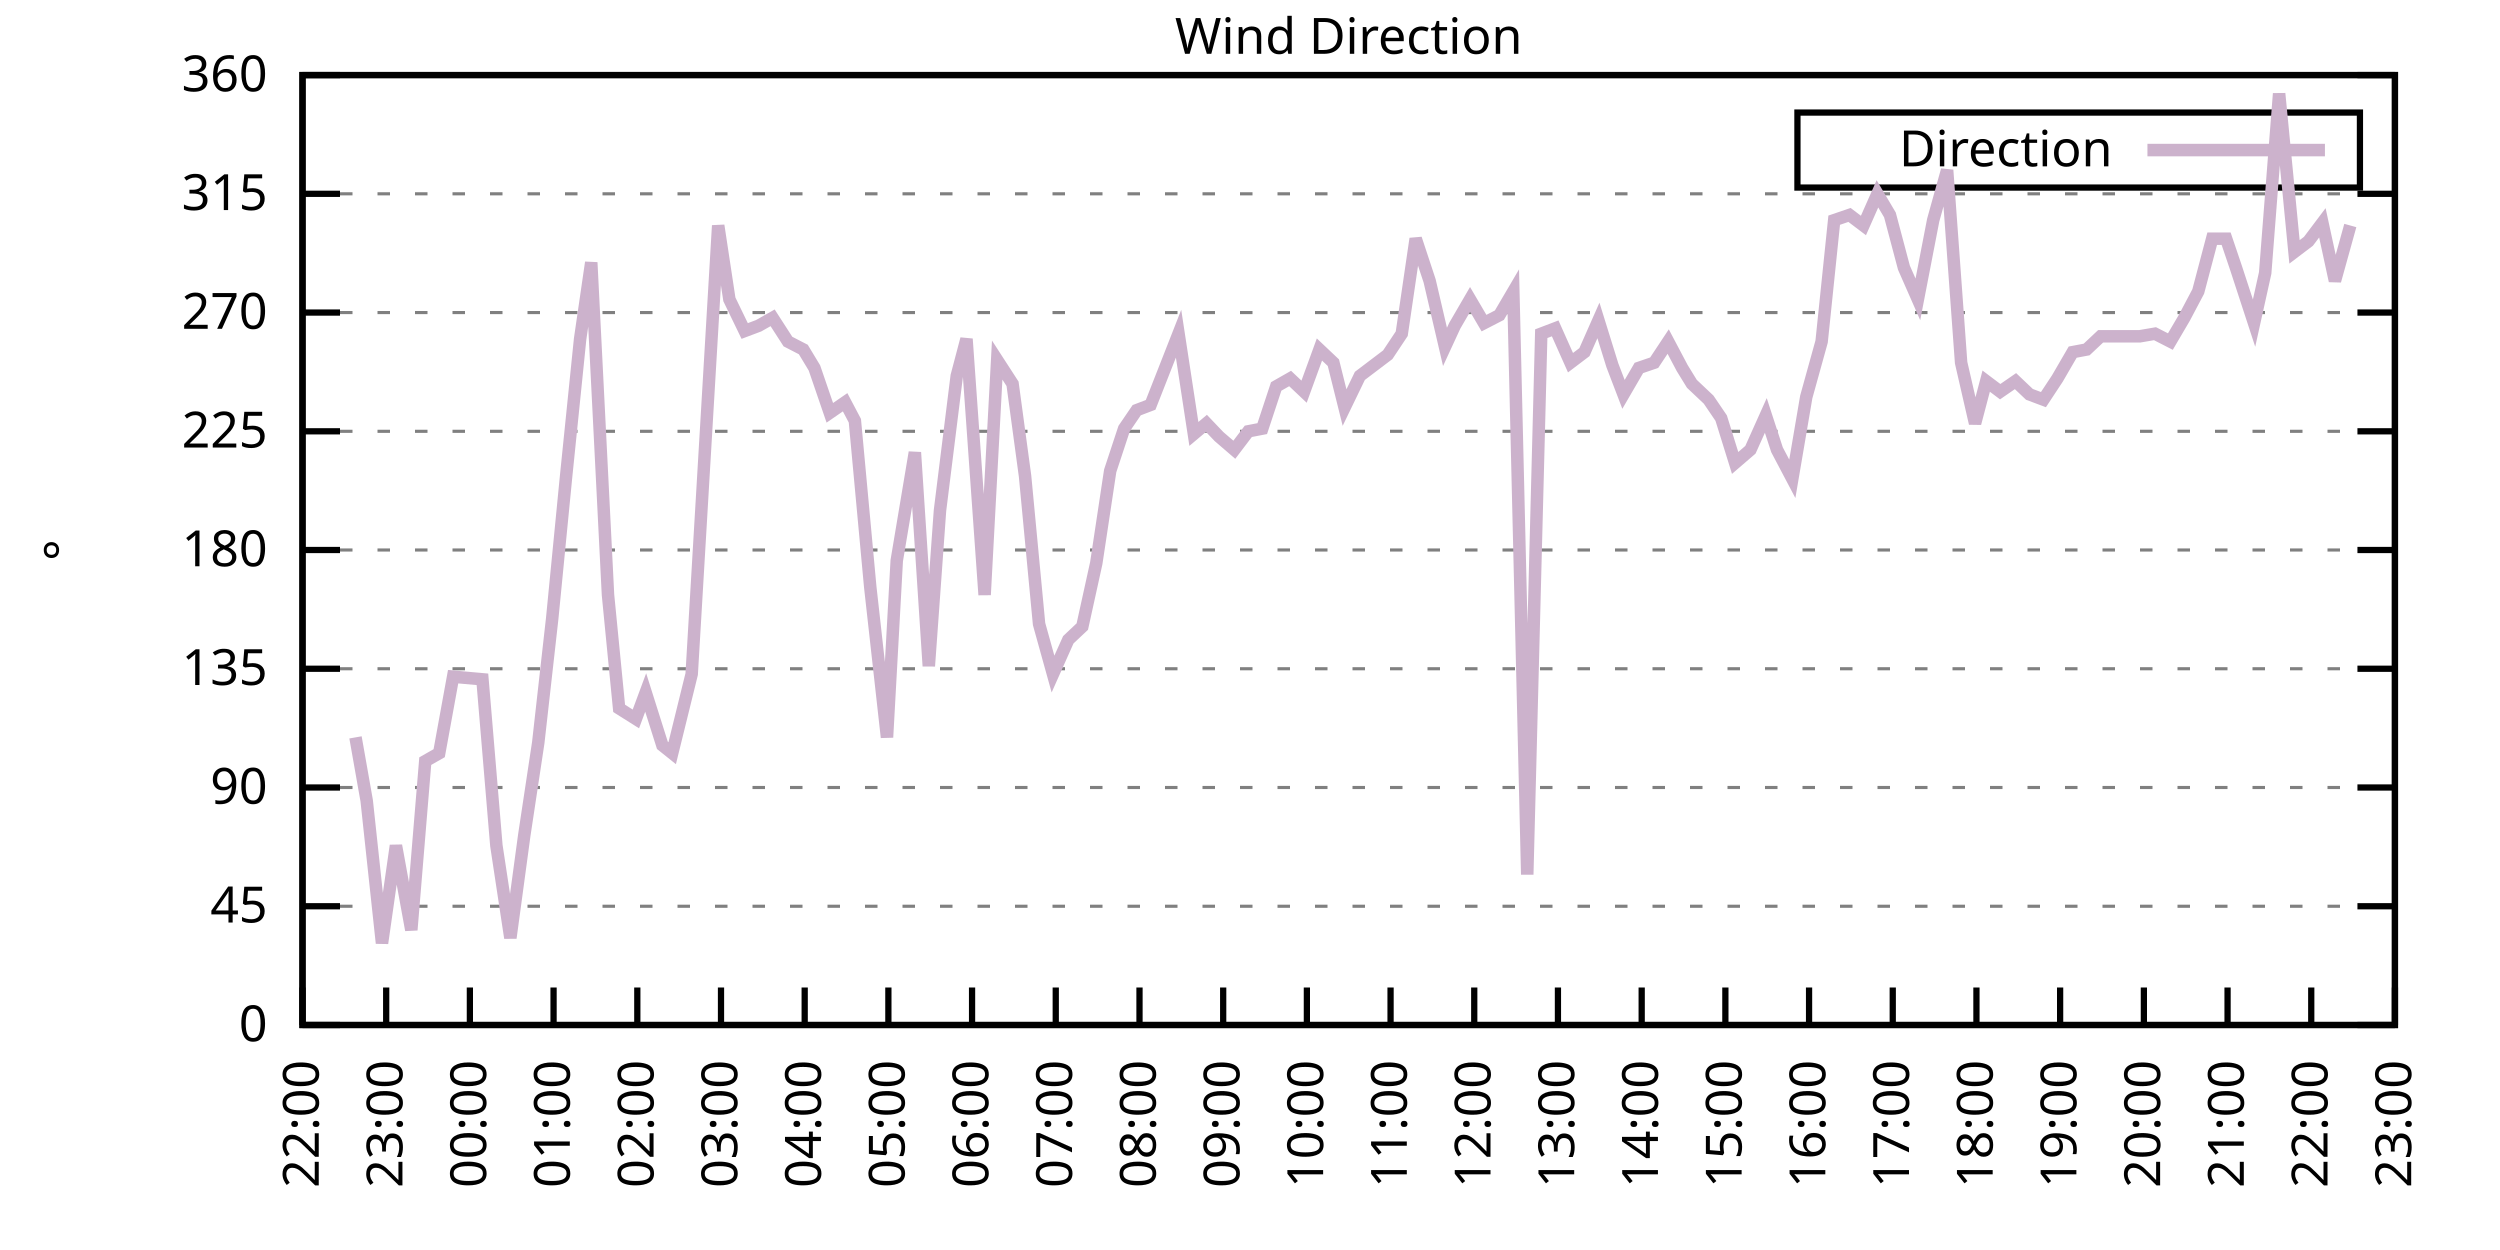
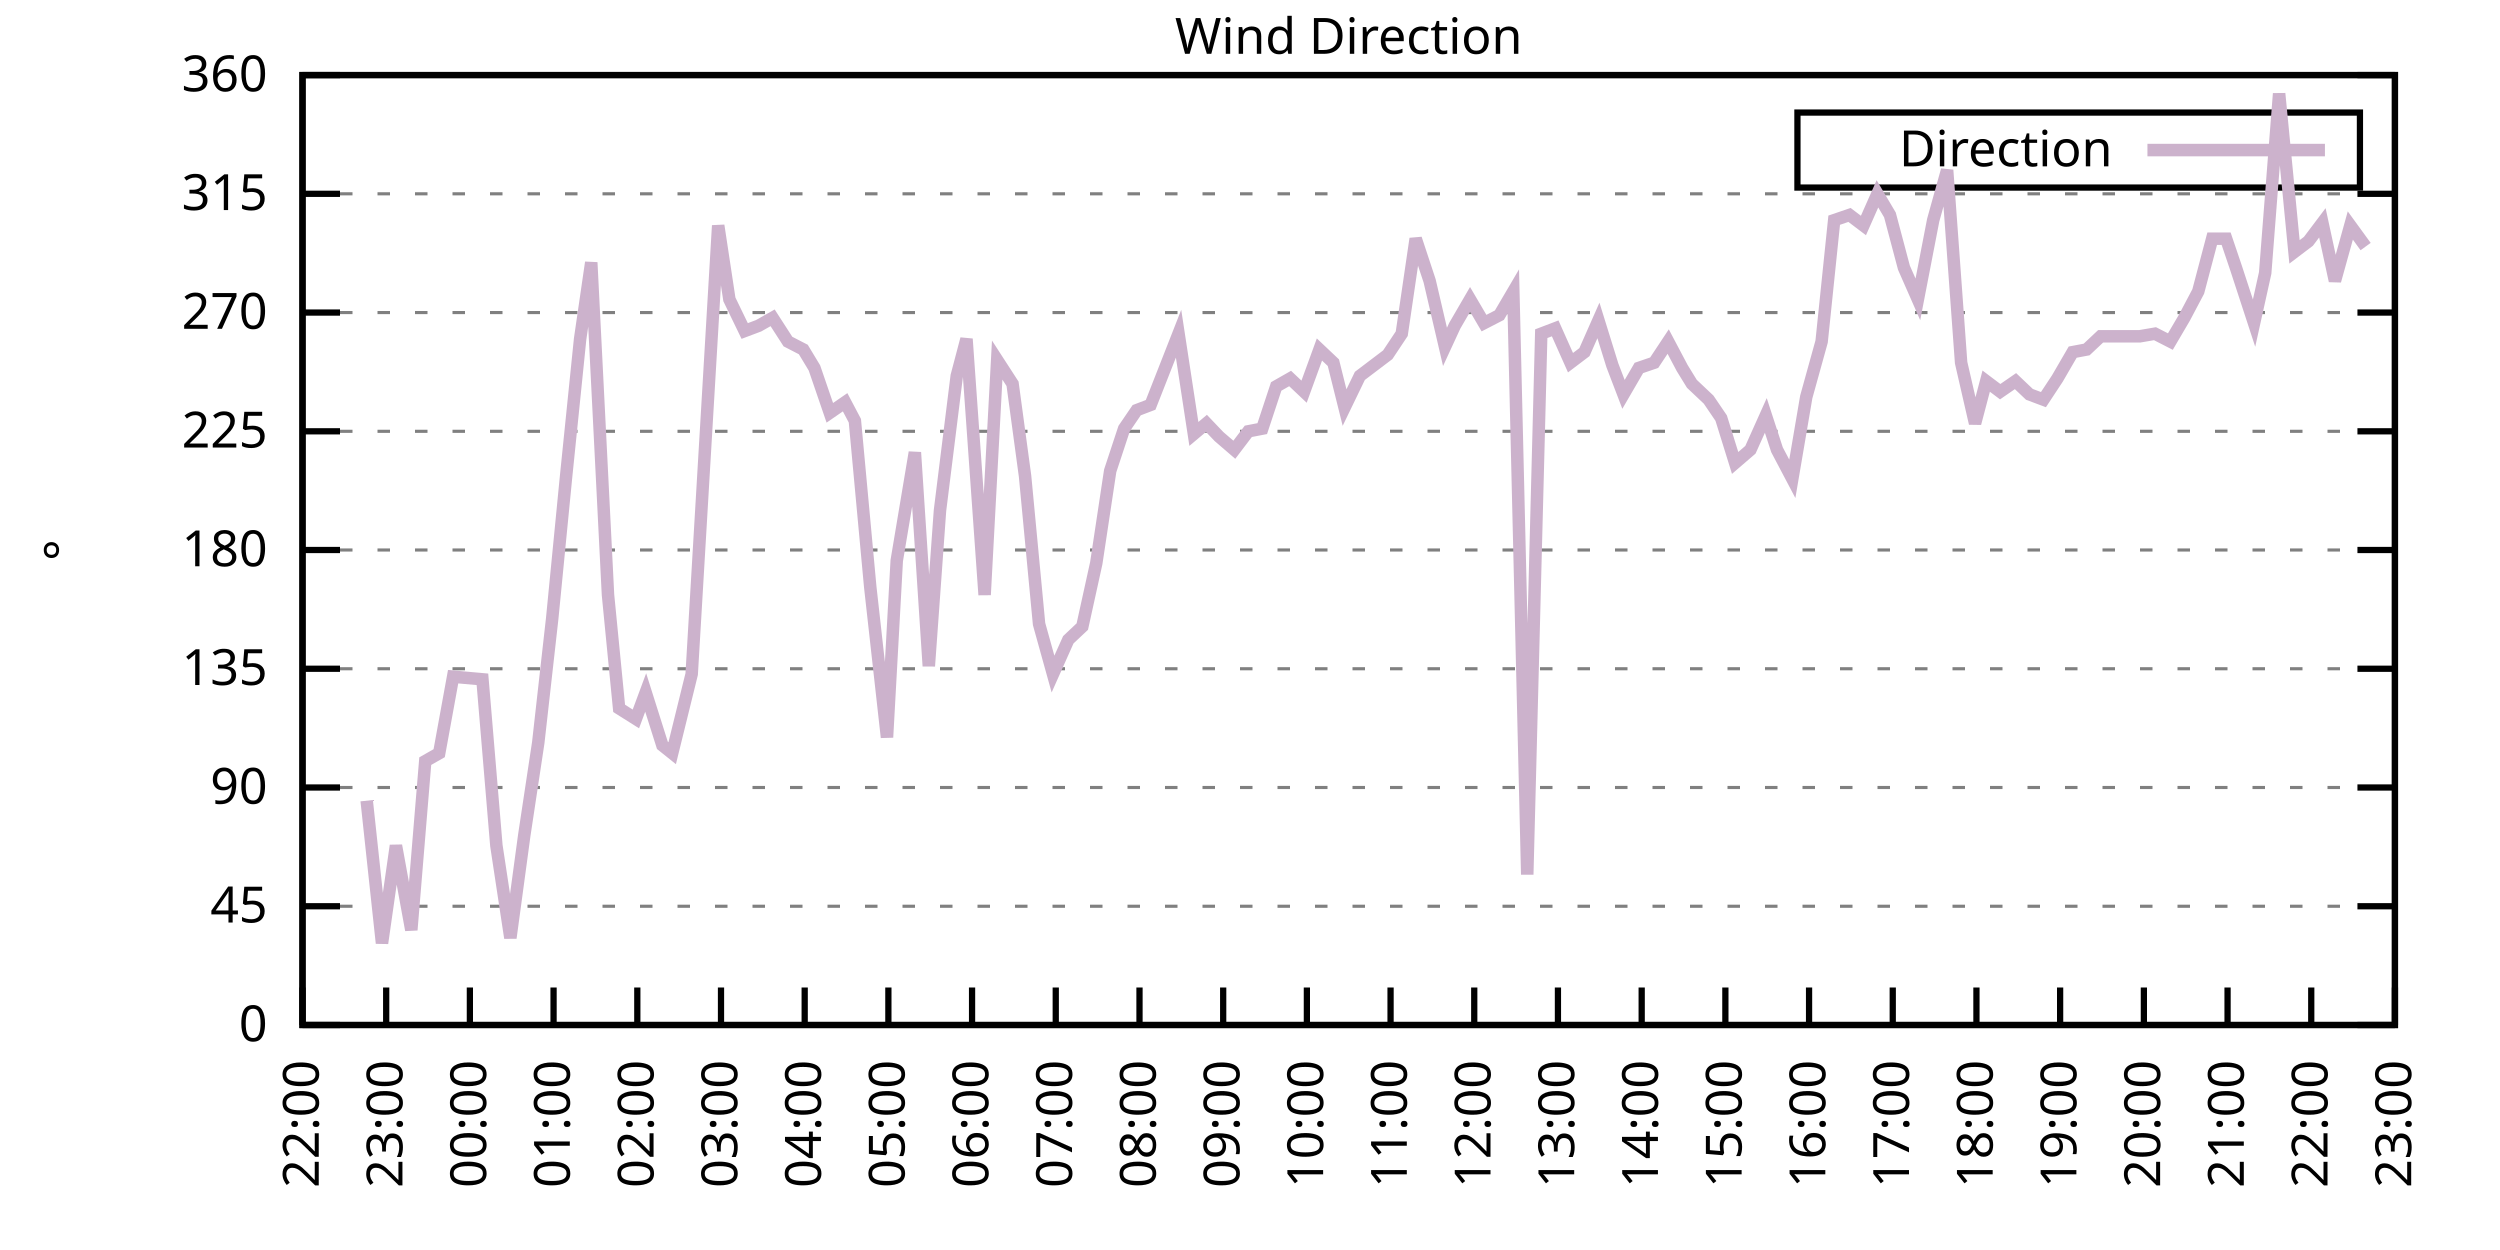
<svg xmlns="http://www.w3.org/2000/svg" xmlns:xlink="http://www.w3.org/1999/xlink" width="400" height="200" viewBox="0 0 400 200">
  <g id="gnuplot_canvas">
    <rect x="0" y="0" width="400" height="200" fill="none" />
    <defs>
      <circle id="gpDot" r="0.5" stroke-width="0.5" stroke="currentColor" />
      <path id="gpPt0" stroke-width="0.333" stroke="currentColor" d="M-1,0 h2 M0,-1 v2" />
      <path id="gpPt1" stroke-width="0.333" stroke="currentColor" d="M-1,-1 L1,1 M1,-1 L-1,1" />
      <path id="gpPt2" stroke-width="0.333" stroke="currentColor" d="M-1,0 L1,0 M0,-1 L0,1 M-1,-1 L1,1 M-1,1 L1,-1" />
      <rect id="gpPt3" stroke-width="0.333" stroke="currentColor" x="-1" y="-1" width="2" height="2" />
      <rect id="gpPt4" stroke-width="0.333" stroke="currentColor" fill="currentColor" x="-1" y="-1" width="2" height="2" />
      <circle id="gpPt5" stroke-width="0.333" stroke="currentColor" cx="0" cy="0" r="1" />
      <use xlink:href="#gpPt5" id="gpPt6" fill="currentColor" stroke="none" />
      <path id="gpPt7" stroke-width="0.333" stroke="currentColor" d="M0,-1.33 L-1.33,0.67 L1.33,0.67 z" />
      <use xlink:href="#gpPt7" id="gpPt8" fill="currentColor" stroke="none" />
      <use xlink:href="#gpPt7" id="gpPt9" stroke="currentColor" transform="rotate(180)" />
      <use xlink:href="#gpPt9" id="gpPt10" fill="currentColor" stroke="none" />
      <use xlink:href="#gpPt3" id="gpPt11" stroke="currentColor" transform="rotate(45)" />
      <use xlink:href="#gpPt11" id="gpPt12" fill="currentColor" stroke="none" />
      <path id="gpPt13" stroke-width="0.333" stroke="currentColor" d="M0,1.330 L1.265,0.411 L0.782,-1.067 L-0.782,-1.076 L-1.265,0.411 z" />
      <use xlink:href="#gpPt13" id="gpPt14" fill="currentColor" stroke="none" />
      <filter id="textbox" filterUnits="objectBoundingBox" x="0" y="0" height="1" width="1">
        <feFlood flood-color="white" flood-opacity="1" result="bgnd" />
        <feComposite in="SourceGraphic" in2="bgnd" operator="atop" />
      </filter>
      <filter id="greybox" filterUnits="objectBoundingBox" x="0" y="0" height="1" width="1">
        <feFlood flood-color="lightgrey" flood-opacity="1" result="grey" />
        <feComposite in="SourceGraphic" in2="grey" operator="atop" />
      </filter>
    </defs>
    <g fill="none" color="white" stroke="currentColor" stroke-width="1.00" stroke-linecap="butt" stroke-linejoin="miter">
</g>
    <g fill="none" color="black" stroke="currentColor" stroke-width="1.00" stroke-linecap="butt" stroke-linejoin="miter">
      <g stroke="none" shape-rendering="crispEdges">
        <polygon fill="rgb(255, 255, 255)" points="48.40,164.00 383.18,164.00 383.18,12.02 48.40,12.02 " />
      </g>
    </g>
    <g fill="none" color="black" stroke="currentColor" stroke-width="1.00" stroke-linecap="butt" stroke-linejoin="miter">
</g>
    <g fill="none" color="black" stroke="black" stroke-width="0.50" stroke-linecap="butt" stroke-linejoin="miter">
</g>
    <g fill="none" color="gray" stroke="currentColor" stroke-width="0.50" stroke-linecap="butt" stroke-linejoin="miter">
      <path stroke="gray" stroke-dasharray="2,4" class="gridline" d="M48.40,164.00 L383.19,164.00  " />
    </g>
    <g fill="none" color="gray" stroke="gray" stroke-width="1.00" stroke-linecap="butt" stroke-linejoin="miter">
</g>
    <g fill="none" color="black" stroke="currentColor" stroke-width="1.00" stroke-linecap="butt" stroke-linejoin="miter">
      <path stroke="black" d="M48.40,164.00 L54.40,164.00 M383.19,164.00 L377.19,164.00  " />
      <g transform="translate(42.80,166.60)" stroke="none" fill="black" font-family="Sans" font-size="8.00" text-anchor="end">
        <text>
          <tspan font-family="Sans"> 0</tspan>
        </text>
      </g>
    </g>
    <g fill="none" color="black" stroke="currentColor" stroke-width="1.00" stroke-linecap="butt" stroke-linejoin="miter">
</g>
    <g fill="none" color="black" stroke="black" stroke-width="0.50" stroke-linecap="butt" stroke-linejoin="miter">
</g>
    <g fill="none" color="gray" stroke="currentColor" stroke-width="0.50" stroke-linecap="butt" stroke-linejoin="miter">
      <path stroke="gray" stroke-dasharray="2,4" class="gridline" d="M48.40,145.00 L383.19,145.00  " />
    </g>
    <g fill="none" color="gray" stroke="gray" stroke-width="1.00" stroke-linecap="butt" stroke-linejoin="miter">
</g>
    <g fill="none" color="black" stroke="currentColor" stroke-width="1.00" stroke-linecap="butt" stroke-linejoin="miter">
      <path stroke="black" d="M48.40,145.00 L54.40,145.00 M383.19,145.00 L377.19,145.00  " />
      <g transform="translate(42.80,147.60)" stroke="none" fill="black" font-family="Sans" font-size="8.00" text-anchor="end">
        <text>
          <tspan font-family="Sans"> 45</tspan>
        </text>
      </g>
    </g>
    <g fill="none" color="black" stroke="currentColor" stroke-width="1.00" stroke-linecap="butt" stroke-linejoin="miter">
</g>
    <g fill="none" color="black" stroke="black" stroke-width="0.50" stroke-linecap="butt" stroke-linejoin="miter">
</g>
    <g fill="none" color="gray" stroke="currentColor" stroke-width="0.50" stroke-linecap="butt" stroke-linejoin="miter">
      <path stroke="gray" stroke-dasharray="2,4" class="gridline" d="M48.40,126.00 L383.19,126.00  " />
    </g>
    <g fill="none" color="gray" stroke="gray" stroke-width="1.00" stroke-linecap="butt" stroke-linejoin="miter">
</g>
    <g fill="none" color="black" stroke="currentColor" stroke-width="1.00" stroke-linecap="butt" stroke-linejoin="miter">
      <path stroke="black" d="M48.40,126.00 L54.40,126.00 M383.19,126.00 L377.19,126.00  " />
      <g transform="translate(42.80,128.60)" stroke="none" fill="black" font-family="Sans" font-size="8.00" text-anchor="end">
        <text>
          <tspan font-family="Sans"> 90</tspan>
        </text>
      </g>
    </g>
    <g fill="none" color="black" stroke="currentColor" stroke-width="1.00" stroke-linecap="butt" stroke-linejoin="miter">
</g>
    <g fill="none" color="black" stroke="black" stroke-width="0.50" stroke-linecap="butt" stroke-linejoin="miter">
</g>
    <g fill="none" color="gray" stroke="currentColor" stroke-width="0.50" stroke-linecap="butt" stroke-linejoin="miter">
      <path stroke="gray" stroke-dasharray="2,4" class="gridline" d="M48.40,107.00 L383.19,107.00  " />
    </g>
    <g fill="none" color="gray" stroke="gray" stroke-width="1.00" stroke-linecap="butt" stroke-linejoin="miter">
</g>
    <g fill="none" color="black" stroke="currentColor" stroke-width="1.00" stroke-linecap="butt" stroke-linejoin="miter">
      <path stroke="black" d="M48.40,107.00 L54.40,107.00 M383.19,107.00 L377.19,107.00  " />
      <g transform="translate(42.80,109.60)" stroke="none" fill="black" font-family="Sans" font-size="8.00" text-anchor="end">
        <text>
          <tspan font-family="Sans"> 135</tspan>
        </text>
      </g>
    </g>
    <g fill="none" color="black" stroke="currentColor" stroke-width="1.00" stroke-linecap="butt" stroke-linejoin="miter">
</g>
    <g fill="none" color="black" stroke="black" stroke-width="0.50" stroke-linecap="butt" stroke-linejoin="miter">
</g>
    <g fill="none" color="gray" stroke="currentColor" stroke-width="0.50" stroke-linecap="butt" stroke-linejoin="miter">
      <path stroke="gray" stroke-dasharray="2,4" class="gridline" d="M48.40,88.00 L383.19,88.00  " />
    </g>
    <g fill="none" color="gray" stroke="gray" stroke-width="1.00" stroke-linecap="butt" stroke-linejoin="miter">
</g>
    <g fill="none" color="black" stroke="currentColor" stroke-width="1.00" stroke-linecap="butt" stroke-linejoin="miter">
      <path stroke="black" d="M48.40,88.00 L54.40,88.00 M383.19,88.00 L377.19,88.00  " />
      <g transform="translate(42.80,90.60)" stroke="none" fill="black" font-family="Sans" font-size="8.00" text-anchor="end">
        <text>
          <tspan font-family="Sans"> 180</tspan>
        </text>
      </g>
    </g>
    <g fill="none" color="black" stroke="currentColor" stroke-width="1.00" stroke-linecap="butt" stroke-linejoin="miter">
</g>
    <g fill="none" color="black" stroke="black" stroke-width="0.50" stroke-linecap="butt" stroke-linejoin="miter">
</g>
    <g fill="none" color="gray" stroke="currentColor" stroke-width="0.50" stroke-linecap="butt" stroke-linejoin="miter">
      <path stroke="gray" stroke-dasharray="2,4" class="gridline" d="M48.40,69.01 L383.19,69.01  " />
    </g>
    <g fill="none" color="gray" stroke="gray" stroke-width="1.00" stroke-linecap="butt" stroke-linejoin="miter">
</g>
    <g fill="none" color="black" stroke="currentColor" stroke-width="1.00" stroke-linecap="butt" stroke-linejoin="miter">
      <path stroke="black" d="M48.40,69.01 L54.40,69.01 M383.19,69.01 L377.19,69.01  " />
      <g transform="translate(42.80,71.61)" stroke="none" fill="black" font-family="Sans" font-size="8.00" text-anchor="end">
        <text>
          <tspan font-family="Sans"> 225</tspan>
        </text>
      </g>
    </g>
    <g fill="none" color="black" stroke="currentColor" stroke-width="1.00" stroke-linecap="butt" stroke-linejoin="miter">
</g>
    <g fill="none" color="black" stroke="black" stroke-width="0.50" stroke-linecap="butt" stroke-linejoin="miter">
</g>
    <g fill="none" color="gray" stroke="currentColor" stroke-width="0.50" stroke-linecap="butt" stroke-linejoin="miter">
      <path stroke="gray" stroke-dasharray="2,4" class="gridline" d="M48.40,50.01 L383.19,50.01  " />
    </g>
    <g fill="none" color="gray" stroke="gray" stroke-width="1.00" stroke-linecap="butt" stroke-linejoin="miter">
</g>
    <g fill="none" color="black" stroke="currentColor" stroke-width="1.00" stroke-linecap="butt" stroke-linejoin="miter">
      <path stroke="black" d="M48.40,50.01 L54.40,50.01 M383.19,50.01 L377.19,50.01  " />
      <g transform="translate(42.80,52.61)" stroke="none" fill="black" font-family="Sans" font-size="8.00" text-anchor="end">
        <text>
          <tspan font-family="Sans"> 270</tspan>
        </text>
      </g>
    </g>
    <g fill="none" color="black" stroke="currentColor" stroke-width="1.00" stroke-linecap="butt" stroke-linejoin="miter">
</g>
    <g fill="none" color="black" stroke="black" stroke-width="0.50" stroke-linecap="butt" stroke-linejoin="miter">
</g>
    <g fill="none" color="gray" stroke="currentColor" stroke-width="0.50" stroke-linecap="butt" stroke-linejoin="miter">
      <path stroke="gray" stroke-dasharray="2,4" class="gridline" d="M48.40,31.01 L383.19,31.01  " />
    </g>
    <g fill="none" color="gray" stroke="gray" stroke-width="1.00" stroke-linecap="butt" stroke-linejoin="miter">
</g>
    <g fill="none" color="black" stroke="currentColor" stroke-width="1.00" stroke-linecap="butt" stroke-linejoin="miter">
      <path stroke="black" d="M48.40,31.01 L54.40,31.01 M383.19,31.01 L377.19,31.01  " />
      <g transform="translate(42.80,33.61)" stroke="none" fill="black" font-family="Sans" font-size="8.00" text-anchor="end">
        <text>
          <tspan font-family="Sans"> 315</tspan>
        </text>
      </g>
    </g>
    <g fill="none" color="black" stroke="currentColor" stroke-width="1.00" stroke-linecap="butt" stroke-linejoin="miter">
</g>
    <g fill="none" color="black" stroke="black" stroke-width="0.50" stroke-linecap="butt" stroke-linejoin="miter">
</g>
    <g fill="none" color="gray" stroke="currentColor" stroke-width="0.50" stroke-linecap="butt" stroke-linejoin="miter">
      <path stroke="gray" stroke-dasharray="2,4" class="gridline" d="M48.40,12.01 L383.19,12.01  " />
    </g>
    <g fill="none" color="gray" stroke="gray" stroke-width="1.00" stroke-linecap="butt" stroke-linejoin="miter">
</g>
    <g fill="none" color="black" stroke="currentColor" stroke-width="1.00" stroke-linecap="butt" stroke-linejoin="miter">
      <path stroke="black" d="M48.40,12.01 L54.40,12.01 M383.19,12.01 L377.19,12.01  " />
      <g transform="translate(42.80,14.61)" stroke="none" fill="black" font-family="Sans" font-size="8.00" text-anchor="end">
        <text>
          <tspan font-family="Sans"> 360</tspan>
        </text>
      </g>
    </g>
    <g fill="none" color="black" stroke="currentColor" stroke-width="1.00" stroke-linecap="butt" stroke-linejoin="miter">
      <path stroke="black" d="M48.40,164.00 L48.40,158.00  " />
      <g transform="translate(51.00,169.60) rotate(270.00)" stroke="none" fill="black" font-family="Sans" font-size="8.00" text-anchor="end">
        <text>
          <tspan font-family="Sans">22:00</tspan>
        </text>
      </g>
    </g>
    <g fill="none" color="black" stroke="currentColor" stroke-width="1.00" stroke-linecap="butt" stroke-linejoin="miter">
      <path stroke="black" d="M61.79,164.00 L61.79,158.00  " />
      <g transform="translate(64.39,169.60) rotate(270.00)" stroke="none" fill="black" font-family="Sans" font-size="8.00" text-anchor="end">
        <text>
          <tspan font-family="Sans">23:00</tspan>
        </text>
      </g>
    </g>
    <g fill="none" color="black" stroke="currentColor" stroke-width="1.00" stroke-linecap="butt" stroke-linejoin="miter">
      <path stroke="black" d="M75.18,164.00 L75.18,158.00  " />
      <g transform="translate(77.78,169.60) rotate(270.00)" stroke="none" fill="black" font-family="Sans" font-size="8.00" text-anchor="end">
        <text>
          <tspan font-family="Sans">00:00</tspan>
        </text>
      </g>
    </g>
    <g fill="none" color="black" stroke="currentColor" stroke-width="1.00" stroke-linecap="butt" stroke-linejoin="miter">
      <path stroke="black" d="M88.57,164.00 L88.57,158.00  " />
      <g transform="translate(91.17,169.60) rotate(270.00)" stroke="none" fill="black" font-family="Sans" font-size="8.00" text-anchor="end">
        <text>
          <tspan font-family="Sans">01:00</tspan>
        </text>
      </g>
    </g>
    <g fill="none" color="black" stroke="currentColor" stroke-width="1.00" stroke-linecap="butt" stroke-linejoin="miter">
      <path stroke="black" d="M101.97,164.00 L101.97,158.00  " />
      <g transform="translate(104.57,169.60) rotate(270.00)" stroke="none" fill="black" font-family="Sans" font-size="8.00" text-anchor="end">
        <text>
          <tspan font-family="Sans">02:00</tspan>
        </text>
      </g>
    </g>
    <g fill="none" color="black" stroke="currentColor" stroke-width="1.00" stroke-linecap="butt" stroke-linejoin="miter">
      <path stroke="black" d="M115.36,164.00 L115.36,158.00  " />
      <g transform="translate(117.96,169.60) rotate(270.00)" stroke="none" fill="black" font-family="Sans" font-size="8.00" text-anchor="end">
        <text>
          <tspan font-family="Sans">03:00</tspan>
        </text>
      </g>
    </g>
    <g fill="none" color="black" stroke="currentColor" stroke-width="1.00" stroke-linecap="butt" stroke-linejoin="miter">
      <path stroke="black" d="M128.75,164.00 L128.75,158.00  " />
      <g transform="translate(131.35,169.60) rotate(270.00)" stroke="none" fill="black" font-family="Sans" font-size="8.00" text-anchor="end">
        <text>
          <tspan font-family="Sans">04:00</tspan>
        </text>
      </g>
    </g>
    <g fill="none" color="black" stroke="currentColor" stroke-width="1.00" stroke-linecap="butt" stroke-linejoin="miter">
      <path stroke="black" d="M142.14,164.00 L142.14,158.00  " />
      <g transform="translate(144.74,169.60) rotate(270.00)" stroke="none" fill="black" font-family="Sans" font-size="8.00" text-anchor="end">
        <text>
          <tspan font-family="Sans">05:00</tspan>
        </text>
      </g>
    </g>
    <g fill="none" color="black" stroke="currentColor" stroke-width="1.00" stroke-linecap="butt" stroke-linejoin="miter">
      <path stroke="black" d="M155.53,164.00 L155.53,158.00  " />
      <g transform="translate(158.13,169.60) rotate(270.00)" stroke="none" fill="black" font-family="Sans" font-size="8.00" text-anchor="end">
        <text>
          <tspan font-family="Sans">06:00</tspan>
        </text>
      </g>
    </g>
    <g fill="none" color="black" stroke="currentColor" stroke-width="1.00" stroke-linecap="butt" stroke-linejoin="miter">
      <path stroke="black" d="M168.92,164.00 L168.92,158.00  " />
      <g transform="translate(171.52,169.60) rotate(270.00)" stroke="none" fill="black" font-family="Sans" font-size="8.00" text-anchor="end">
        <text>
          <tspan font-family="Sans">07:00</tspan>
        </text>
      </g>
    </g>
    <g fill="none" color="black" stroke="currentColor" stroke-width="1.00" stroke-linecap="butt" stroke-linejoin="miter">
      <path stroke="black" d="M182.32,164.00 L182.32,158.00  " />
      <g transform="translate(184.92,169.60) rotate(270.00)" stroke="none" fill="black" font-family="Sans" font-size="8.00" text-anchor="end">
        <text>
          <tspan font-family="Sans">08:00</tspan>
        </text>
      </g>
    </g>
    <g fill="none" color="black" stroke="currentColor" stroke-width="1.00" stroke-linecap="butt" stroke-linejoin="miter">
      <path stroke="black" d="M195.71,164.00 L195.71,158.00  " />
      <g transform="translate(198.31,169.60) rotate(270.00)" stroke="none" fill="black" font-family="Sans" font-size="8.00" text-anchor="end">
        <text>
          <tspan font-family="Sans">09:00</tspan>
        </text>
      </g>
    </g>
    <g fill="none" color="black" stroke="currentColor" stroke-width="1.00" stroke-linecap="butt" stroke-linejoin="miter">
      <path stroke="black" d="M209.10,164.00 L209.10,158.00  " />
      <g transform="translate(211.70,169.60) rotate(270.00)" stroke="none" fill="black" font-family="Sans" font-size="8.00" text-anchor="end">
        <text>
          <tspan font-family="Sans">10:00</tspan>
        </text>
      </g>
    </g>
    <g fill="none" color="black" stroke="currentColor" stroke-width="1.00" stroke-linecap="butt" stroke-linejoin="miter">
      <path stroke="black" d="M222.49,164.00 L222.49,158.00  " />
      <g transform="translate(225.09,169.60) rotate(270.00)" stroke="none" fill="black" font-family="Sans" font-size="8.00" text-anchor="end">
        <text>
          <tspan font-family="Sans">11:00</tspan>
        </text>
      </g>
    </g>
    <g fill="none" color="black" stroke="currentColor" stroke-width="1.00" stroke-linecap="butt" stroke-linejoin="miter">
      <path stroke="black" d="M235.88,164.00 L235.88,158.00  " />
      <g transform="translate(238.48,169.60) rotate(270.00)" stroke="none" fill="black" font-family="Sans" font-size="8.00" text-anchor="end">
        <text>
          <tspan font-family="Sans">12:00</tspan>
        </text>
      </g>
    </g>
    <g fill="none" color="black" stroke="currentColor" stroke-width="1.00" stroke-linecap="butt" stroke-linejoin="miter">
      <path stroke="black" d="M249.27,164.00 L249.27,158.00  " />
      <g transform="translate(251.87,169.60) rotate(270.00)" stroke="none" fill="black" font-family="Sans" font-size="8.00" text-anchor="end">
        <text>
          <tspan font-family="Sans">13:00</tspan>
        </text>
      </g>
    </g>
    <g fill="none" color="black" stroke="currentColor" stroke-width="1.00" stroke-linecap="butt" stroke-linejoin="miter">
      <path stroke="black" d="M262.67,164.00 L262.67,158.00  " />
      <g transform="translate(265.27,169.60) rotate(270.00)" stroke="none" fill="black" font-family="Sans" font-size="8.00" text-anchor="end">
        <text>
          <tspan font-family="Sans">14:00</tspan>
        </text>
      </g>
    </g>
    <g fill="none" color="black" stroke="currentColor" stroke-width="1.00" stroke-linecap="butt" stroke-linejoin="miter">
      <path stroke="black" d="M276.06,164.00 L276.06,158.00  " />
      <g transform="translate(278.66,169.60) rotate(270.00)" stroke="none" fill="black" font-family="Sans" font-size="8.00" text-anchor="end">
        <text>
          <tspan font-family="Sans">15:00</tspan>
        </text>
      </g>
    </g>
    <g fill="none" color="black" stroke="currentColor" stroke-width="1.00" stroke-linecap="butt" stroke-linejoin="miter">
      <path stroke="black" d="M289.45,164.00 L289.45,158.00  " />
      <g transform="translate(292.05,169.60) rotate(270.00)" stroke="none" fill="black" font-family="Sans" font-size="8.00" text-anchor="end">
        <text>
          <tspan font-family="Sans">16:00</tspan>
        </text>
      </g>
    </g>
    <g fill="none" color="black" stroke="currentColor" stroke-width="1.00" stroke-linecap="butt" stroke-linejoin="miter">
      <path stroke="black" d="M302.84,164.00 L302.84,158.00  " />
      <g transform="translate(305.44,169.60) rotate(270.00)" stroke="none" fill="black" font-family="Sans" font-size="8.00" text-anchor="end">
        <text>
          <tspan font-family="Sans">17:00</tspan>
        </text>
      </g>
    </g>
    <g fill="none" color="black" stroke="currentColor" stroke-width="1.00" stroke-linecap="butt" stroke-linejoin="miter">
      <path stroke="black" d="M316.23,164.00 L316.23,158.00  " />
      <g transform="translate(318.83,169.60) rotate(270.00)" stroke="none" fill="black" font-family="Sans" font-size="8.00" text-anchor="end">
        <text>
          <tspan font-family="Sans">18:00</tspan>
        </text>
      </g>
    </g>
    <g fill="none" color="black" stroke="currentColor" stroke-width="1.00" stroke-linecap="butt" stroke-linejoin="miter">
      <path stroke="black" d="M329.62,164.00 L329.62,158.00  " />
      <g transform="translate(332.22,169.60) rotate(270.00)" stroke="none" fill="black" font-family="Sans" font-size="8.00" text-anchor="end">
        <text>
          <tspan font-family="Sans">19:00</tspan>
        </text>
      </g>
    </g>
    <g fill="none" color="black" stroke="currentColor" stroke-width="1.00" stroke-linecap="butt" stroke-linejoin="miter">
      <path stroke="black" d="M343.02,164.00 L343.02,158.00  " />
      <g transform="translate(345.62,169.60) rotate(270.00)" stroke="none" fill="black" font-family="Sans" font-size="8.00" text-anchor="end">
        <text>
          <tspan font-family="Sans">20:00</tspan>
        </text>
      </g>
    </g>
    <g fill="none" color="black" stroke="currentColor" stroke-width="1.00" stroke-linecap="butt" stroke-linejoin="miter">
      <path stroke="black" d="M356.41,164.00 L356.41,158.00  " />
      <g transform="translate(359.01,169.60) rotate(270.00)" stroke="none" fill="black" font-family="Sans" font-size="8.00" text-anchor="end">
        <text>
          <tspan font-family="Sans">21:00</tspan>
        </text>
      </g>
    </g>
    <g fill="none" color="black" stroke="currentColor" stroke-width="1.00" stroke-linecap="butt" stroke-linejoin="miter">
      <path stroke="black" d="M369.80,164.00 L369.80,158.00  " />
      <g transform="translate(372.40,169.60) rotate(270.00)" stroke="none" fill="black" font-family="Sans" font-size="8.00" text-anchor="end">
        <text>
          <tspan font-family="Sans">22:00</tspan>
        </text>
      </g>
    </g>
    <g fill="none" color="black" stroke="currentColor" stroke-width="1.00" stroke-linecap="butt" stroke-linejoin="miter">
      <path stroke="black" d="M383.19,164.00 L383.19,158.00  " />
      <g transform="translate(385.79,169.60) rotate(270.00)" stroke="none" fill="black" font-family="Sans" font-size="8.00" text-anchor="end">
        <text>
          <tspan font-family="Sans">23:00</tspan>
        </text>
      </g>
    </g>
    <g fill="none" color="black" stroke="currentColor" stroke-width="1.00" stroke-linecap="butt" stroke-linejoin="miter">
</g>
    <g fill="none" color="black" stroke="currentColor" stroke-width="1.00" stroke-linecap="butt" stroke-linejoin="miter">
      <path stroke="black" d="M48.40,12.01 L48.40,164.00 L383.19,164.00 L383.19,12.01 L48.40,12.01 Z  " />
    </g>
    <g fill="none" color="black" stroke="currentColor" stroke-width="1.00" stroke-linecap="butt" stroke-linejoin="miter">
</g>
    <g fill="none" color="black" stroke="currentColor" stroke-width="1.00" stroke-linecap="butt" stroke-linejoin="miter">
      <path stroke="black" d="M287.59,30.01 L287.59,18.01 L377.59,18.01 L377.59,30.01 L287.59,30.01 Z  " />
    </g>
    <g id="Wind_direction_plot_1">
      <g fill="none" color="white" stroke="black" stroke-width="2.00" stroke-linecap="butt" stroke-linejoin="miter">
</g>
      <g fill="none" color="black" stroke="currentColor" stroke-width="2.00" stroke-linecap="butt" stroke-linejoin="miter">
        <g transform="translate(337.99,26.61)" stroke="none" fill="black" font-family="Sans" font-size="8.00" text-anchor="end">
          <text>
            <tspan font-family="Sans">Direction</tspan>
          </text>
        </g>
      </g>
      <g fill="none" color="black" stroke="currentColor" stroke-width="2.00" stroke-linecap="butt" stroke-linejoin="miter">
-         <path stroke="rgb(204, 178, 204)" d="M343.59,24.01 L371.99,24.01 M56.88,117.98 L58.67,128.11 L61.12,150.91 L63.35,135.29 L65.81,148.80 L68.04,121.78   L70.27,120.51 L72.50,108.27 L77.19,108.69 L79.42,135.29 L81.66,150.07 L83.89,133.60 L86.12,118.83 L88.35,98.98   L90.58,76.18 L92.82,54.23 L94.60,41.99 L97.28,95.18 L99.06,113.34 L101.74,115.03 L103.31,110.80 L105.98,119.25   L107.55,120.51 L110.67,107.85 L114.91,36.08 L116.70,47.90 L119.15,52.96 L121.38,52.12 L123.62,50.85 L126.07,54.65   L128.53,55.92 L130.31,58.87 L132.77,66.05 L135.22,64.36 L136.78,67.32 L139.24,93.92 L141.92,117.98 L143.48,89.69   L146.38,72.38 L148.61,106.58 L150.40,81.67 L153.08,60.14 L154.64,54.23 L157.54,95.18 L159.55,57.61 L162.01,61.41   L164.01,76.18 L166.25,99.83 L168.48,107.85 L170.93,102.36 L173.17,100.25 L175.40,90.12 L177.63,75.34 L179.86,68.58   L181.87,65.63 L184.10,64.78 L188.57,53.39 L191.02,69.43 L193.03,67.74 L195.04,69.85 L197.49,71.96 L199.73,69.01   L201.96,68.58 L204.19,61.83 L206.42,60.56 L208.65,62.67 L211.11,55.92 L213.34,58.03 L215.13,65.21 L217.58,60.14   L219.81,58.45 L222.04,56.76 L224.28,53.39 L226.51,38.19 L228.74,44.94 L231.20,55.50 L232.76,52.12 L235.21,47.90   L237.44,51.70 L239.90,50.43 L242.13,46.63 L244.36,139.93 L246.60,53.39 L248.83,52.54 L251.28,58.03 L253.51,56.34   L255.75,51.27 L257.98,58.45 L259.76,63.10 L262.22,58.87 L264.67,58.03 L266.91,54.65 L269.14,58.87 L270.70,61.41   L273.38,63.94 L275.39,66.90 L277.62,74.07 L280.07,71.96 L282.53,66.47 L284.32,71.96 L286.77,76.61 L289.00,63.52   L291.46,54.65 L293.47,35.23 L295.92,34.39 L298.15,36.08 L300.39,31.01 L302.39,34.39 L304.63,42.83 L306.86,47.90   L309.31,35.23 L311.54,27.21 L313.78,58.03 L316.01,67.74 L317.79,60.98 L320.03,62.67 L322.48,60.98 L324.71,63.10   L326.95,63.94 L329.18,60.56 L331.63,56.34 L333.86,55.92 L336.10,53.81 L338.33,53.81 L340.11,53.81 L342.35,53.81   L344.80,53.39 L347.26,54.65 L349.49,50.85 L351.72,46.63 L353.95,38.19 L356.18,38.19 L357.75,42.83 L360.65,51.70   L362.43,43.67 L364.66,14.97 L367.12,40.30 L369.35,38.61 L371.58,35.65 L373.59,44.94 L376.05,36.08  " />
+         <path stroke="rgb(204, 178, 204)" d="M343.59,24.01 L371.99,24.01 M58.67,128.11 L61.12,150.91 L63.35,135.29 L65.81,148.80 L68.04,121.78 L70.27,120.51   L72.50,108.27 L77.19,108.69 L79.42,135.29 L81.66,150.07 L83.89,133.60 L86.12,118.83 L88.35,98.98 L90.58,76.18   L92.82,54.23 L94.60,41.99 L97.28,95.18 L99.06,113.34 L101.74,115.03 L103.31,110.80 L105.98,119.25 L107.55,120.51   L110.67,107.85 L114.91,36.08 L116.70,47.90 L119.15,52.96 L121.38,52.12 L123.62,50.85 L126.07,54.65 L128.53,55.92   L130.31,58.87 L132.77,66.05 L135.22,64.36 L136.78,67.32 L139.24,93.92 L141.92,117.98 L143.48,89.69 L146.38,72.38   L148.61,106.58 L150.40,81.67 L153.08,60.14 L154.64,54.23 L157.54,95.18 L159.55,57.61 L162.01,61.41 L164.01,76.18   L166.25,99.83 L168.48,107.85 L170.93,102.36 L173.17,100.25 L175.40,90.12 L177.63,75.34 L179.86,68.58 L181.87,65.63   L184.10,64.78 L188.57,53.39 L191.02,69.43 L193.03,67.74 L195.04,69.85 L197.49,71.96 L199.73,69.01 L201.96,68.58   L204.19,61.83 L206.42,60.56 L208.65,62.67 L211.11,55.92 L213.34,58.03 L215.13,65.21 L217.58,60.14 L219.81,58.45   L222.04,56.76 L224.28,53.39 L226.51,38.19 L228.74,44.94 L231.20,55.50 L232.76,52.12 L235.21,47.90 L237.44,51.70   L239.90,50.43 L242.13,46.63 L244.36,139.93 L246.60,53.39 L248.83,52.54 L251.28,58.03 L253.51,56.34 L255.75,51.27   L257.98,58.45 L259.76,63.10 L262.22,58.87 L264.67,58.03 L266.91,54.65 L269.14,58.87 L270.70,61.41 L273.38,63.94   L275.39,66.90 L277.62,74.07 L280.07,71.96 L282.53,66.47 L284.32,71.96 L286.77,76.61 L289.00,63.52 L291.46,54.65   L293.47,35.23 L295.92,34.39 L298.15,36.08 L300.39,31.01 L302.39,34.39 L304.63,42.83 L306.86,47.90 L309.31,35.23   L311.54,27.21 L313.78,58.03 L316.01,67.74 L317.79,60.98 L320.03,62.67 L322.48,60.98 L324.71,63.10 L326.95,63.94   L329.18,60.56 L331.63,56.34 L333.86,55.92 L336.10,53.81 L338.33,53.81 L340.11,53.81 L342.35,53.81 L344.80,53.39   L347.26,54.65 L349.49,50.85 L351.72,46.63 L353.95,38.19 L356.18,38.19 L357.75,42.83 L360.65,51.70 L362.43,43.67   L364.66,14.97 L367.12,40.30 L369.35,38.61 L371.58,35.65 L373.59,44.94 L376.05,36.08 L378.50,39.45  " />
      </g>
    </g>
    <g fill="none" color="black" stroke="currentColor" stroke-width="2.00" stroke-linecap="butt" stroke-linejoin="miter">
</g>
    <g fill="none" color="black" stroke="black" stroke-width="1.00" stroke-linecap="butt" stroke-linejoin="miter">
</g>
    <g fill="none" color="black" stroke="currentColor" stroke-width="1.00" stroke-linecap="butt" stroke-linejoin="miter">
      <path stroke="black" d="M48.40,12.01 L48.40,164.00 L383.19,164.00 L383.19,12.01 L48.40,12.01 Z  " />
      <g transform="translate(12.80,88.01) rotate(270.00)" stroke="none" fill="black" font-family="Sans" font-size="8.00" text-anchor="middle">
        <text>
          <tspan font-family="Sans">°</tspan>
        </text>
      </g>
    </g>
    <g fill="none" color="black" stroke="currentColor" stroke-width="1.00" stroke-linecap="butt" stroke-linejoin="miter">
</g>
    <g fill="none" color="black" stroke="currentColor" stroke-width="1.00" stroke-linecap="butt" stroke-linejoin="miter">
      <g transform="translate(215.79,8.61)" stroke="none" fill="black" font-family="Sans" font-size="8.00" text-anchor="middle">
        <text>
          <tspan font-family="Sans">Wind Direction</tspan>
        </text>
      </g>
    </g>
    <g fill="none" color="black" stroke="currentColor" stroke-width="1.00" stroke-linecap="butt" stroke-linejoin="miter">
</g>
  </g>
</svg>
